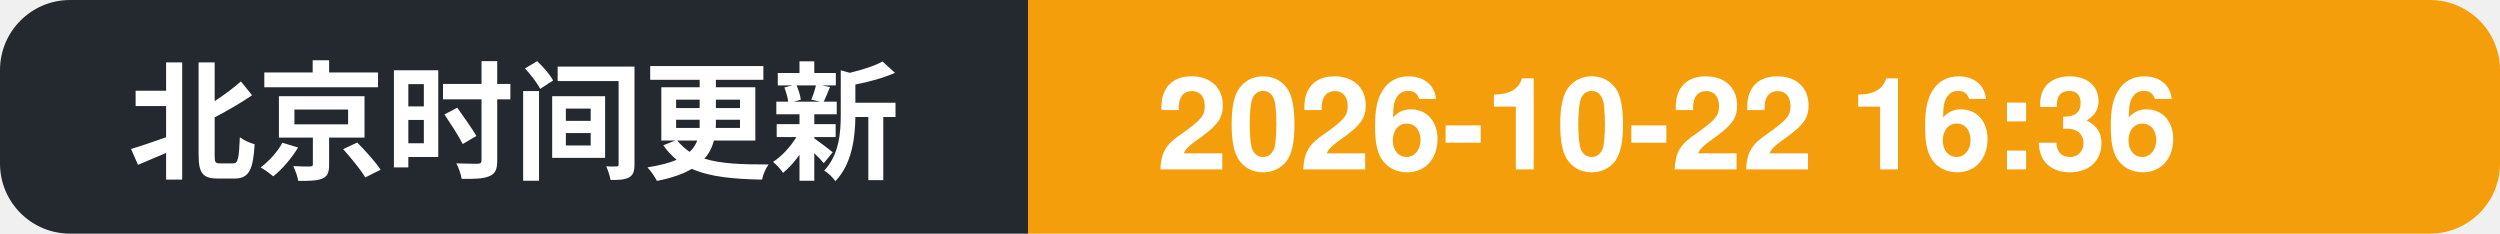
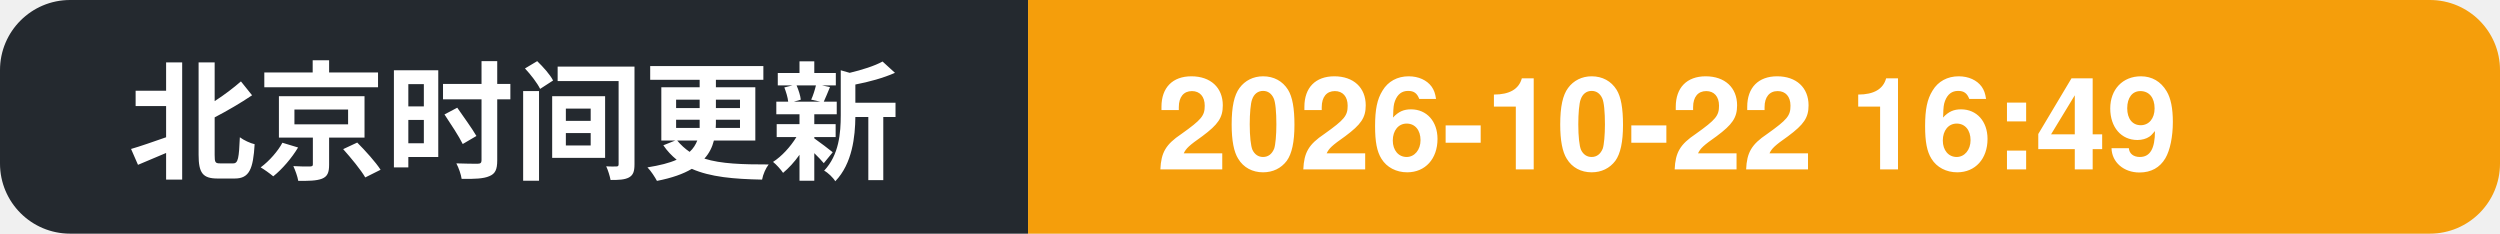
- <svg xmlns="http://www.w3.org/2000/svg" width="214" height="20" role="img" aria-label="北京时间更新: 2026-10-22 16:36">
+ <svg xmlns="http://www.w3.org/2000/svg" width="214" height="20" role="img" aria-label="北京时间更新: 2026-10-22 16:49">
  <clipPath id="c">
    <rect width="214" height="20" rx="6" />
  </clipPath>
  <g clip-path="url(#c)">
    <rect width="88" height="20" fill="#24292f" />
    <rect x="88" width="126" height="20" fill="#f59e0b" />
    <text x="11" y="14.5" font-family="Segoe UI, PingFang SC, Hiragino Sans GB, Microsoft YaHei, Helvetica, Arial, sans-serif" font-size="11" font-weight="600" fill="#ffffff">北京时间更新</text>
-     <text x="99" y="14.5" font-family="Segoe UI, PingFang SC, Hiragino Sans GB, Microsoft YaHei, Helvetica, Arial, sans-serif" font-size="11" font-weight="700" fill="#ffffff">2026-10-22 16:36</text>
+     <text x="99" y="14.5" font-family="Segoe UI, PingFang SC, Hiragino Sans GB, Microsoft YaHei, Helvetica, Arial, sans-serif" font-size="11" font-weight="700" fill="#ffffff">2026-10-22 16:49</text>
  </g>
</svg>
